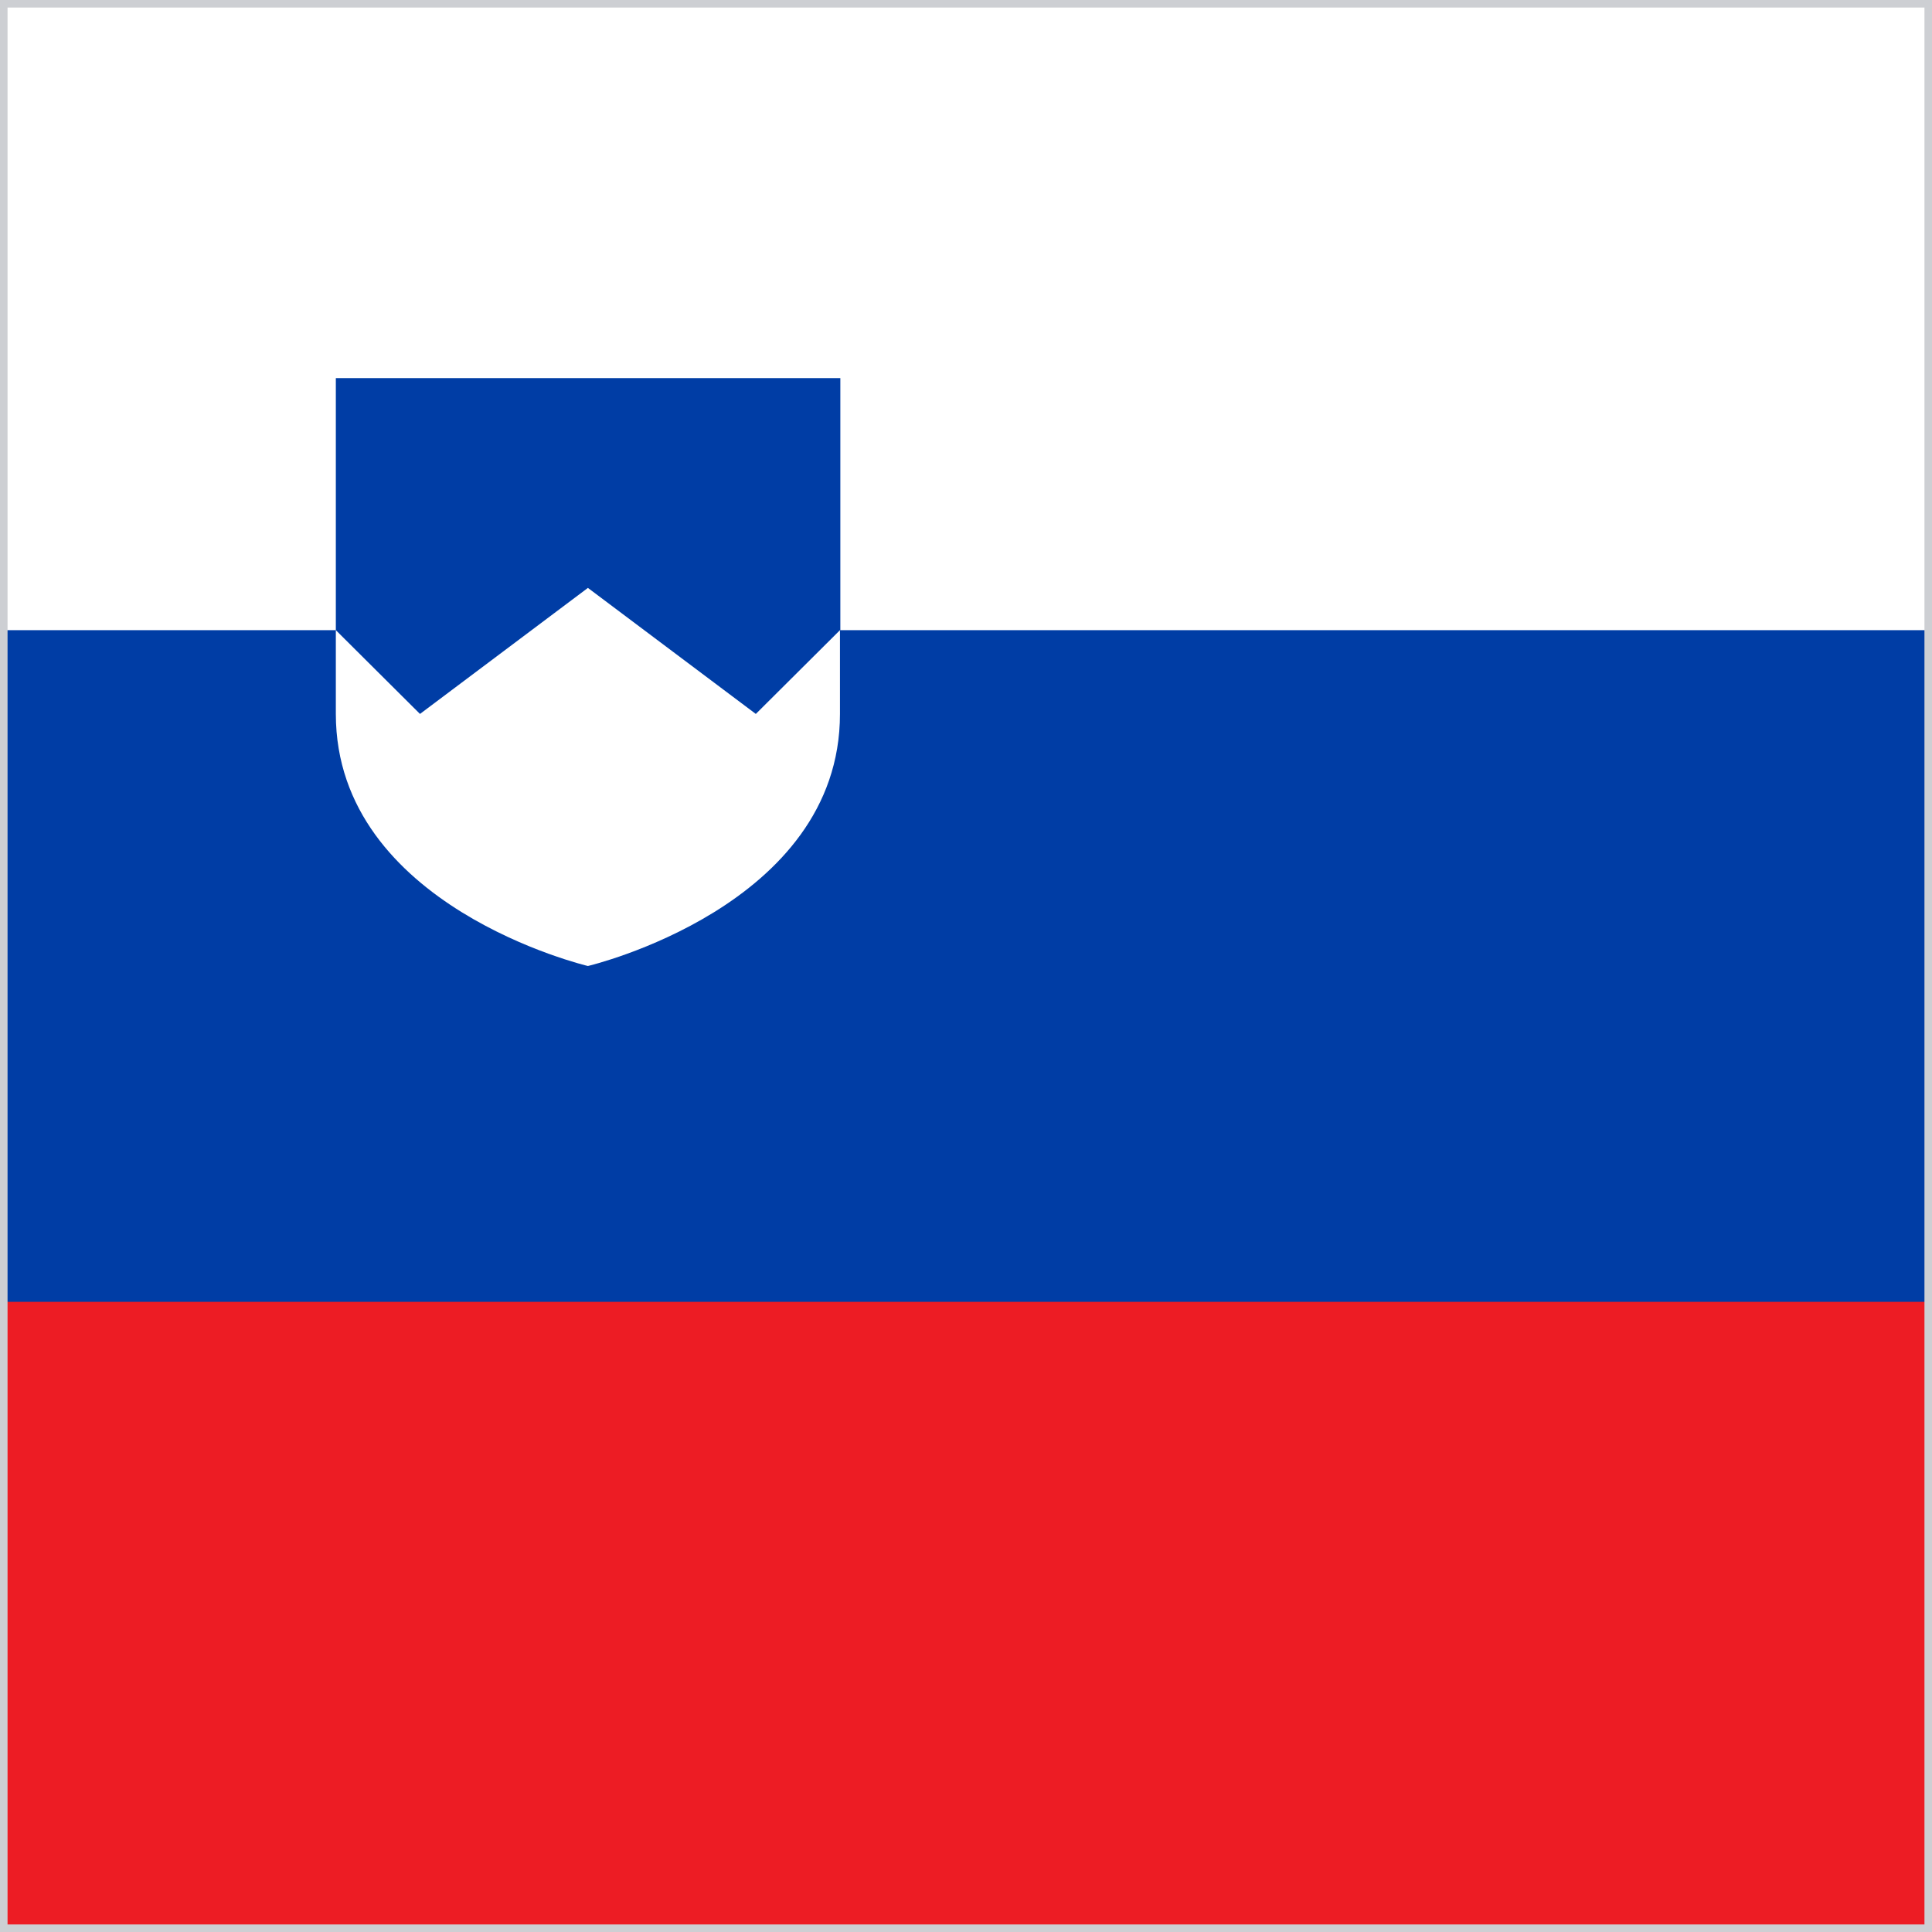
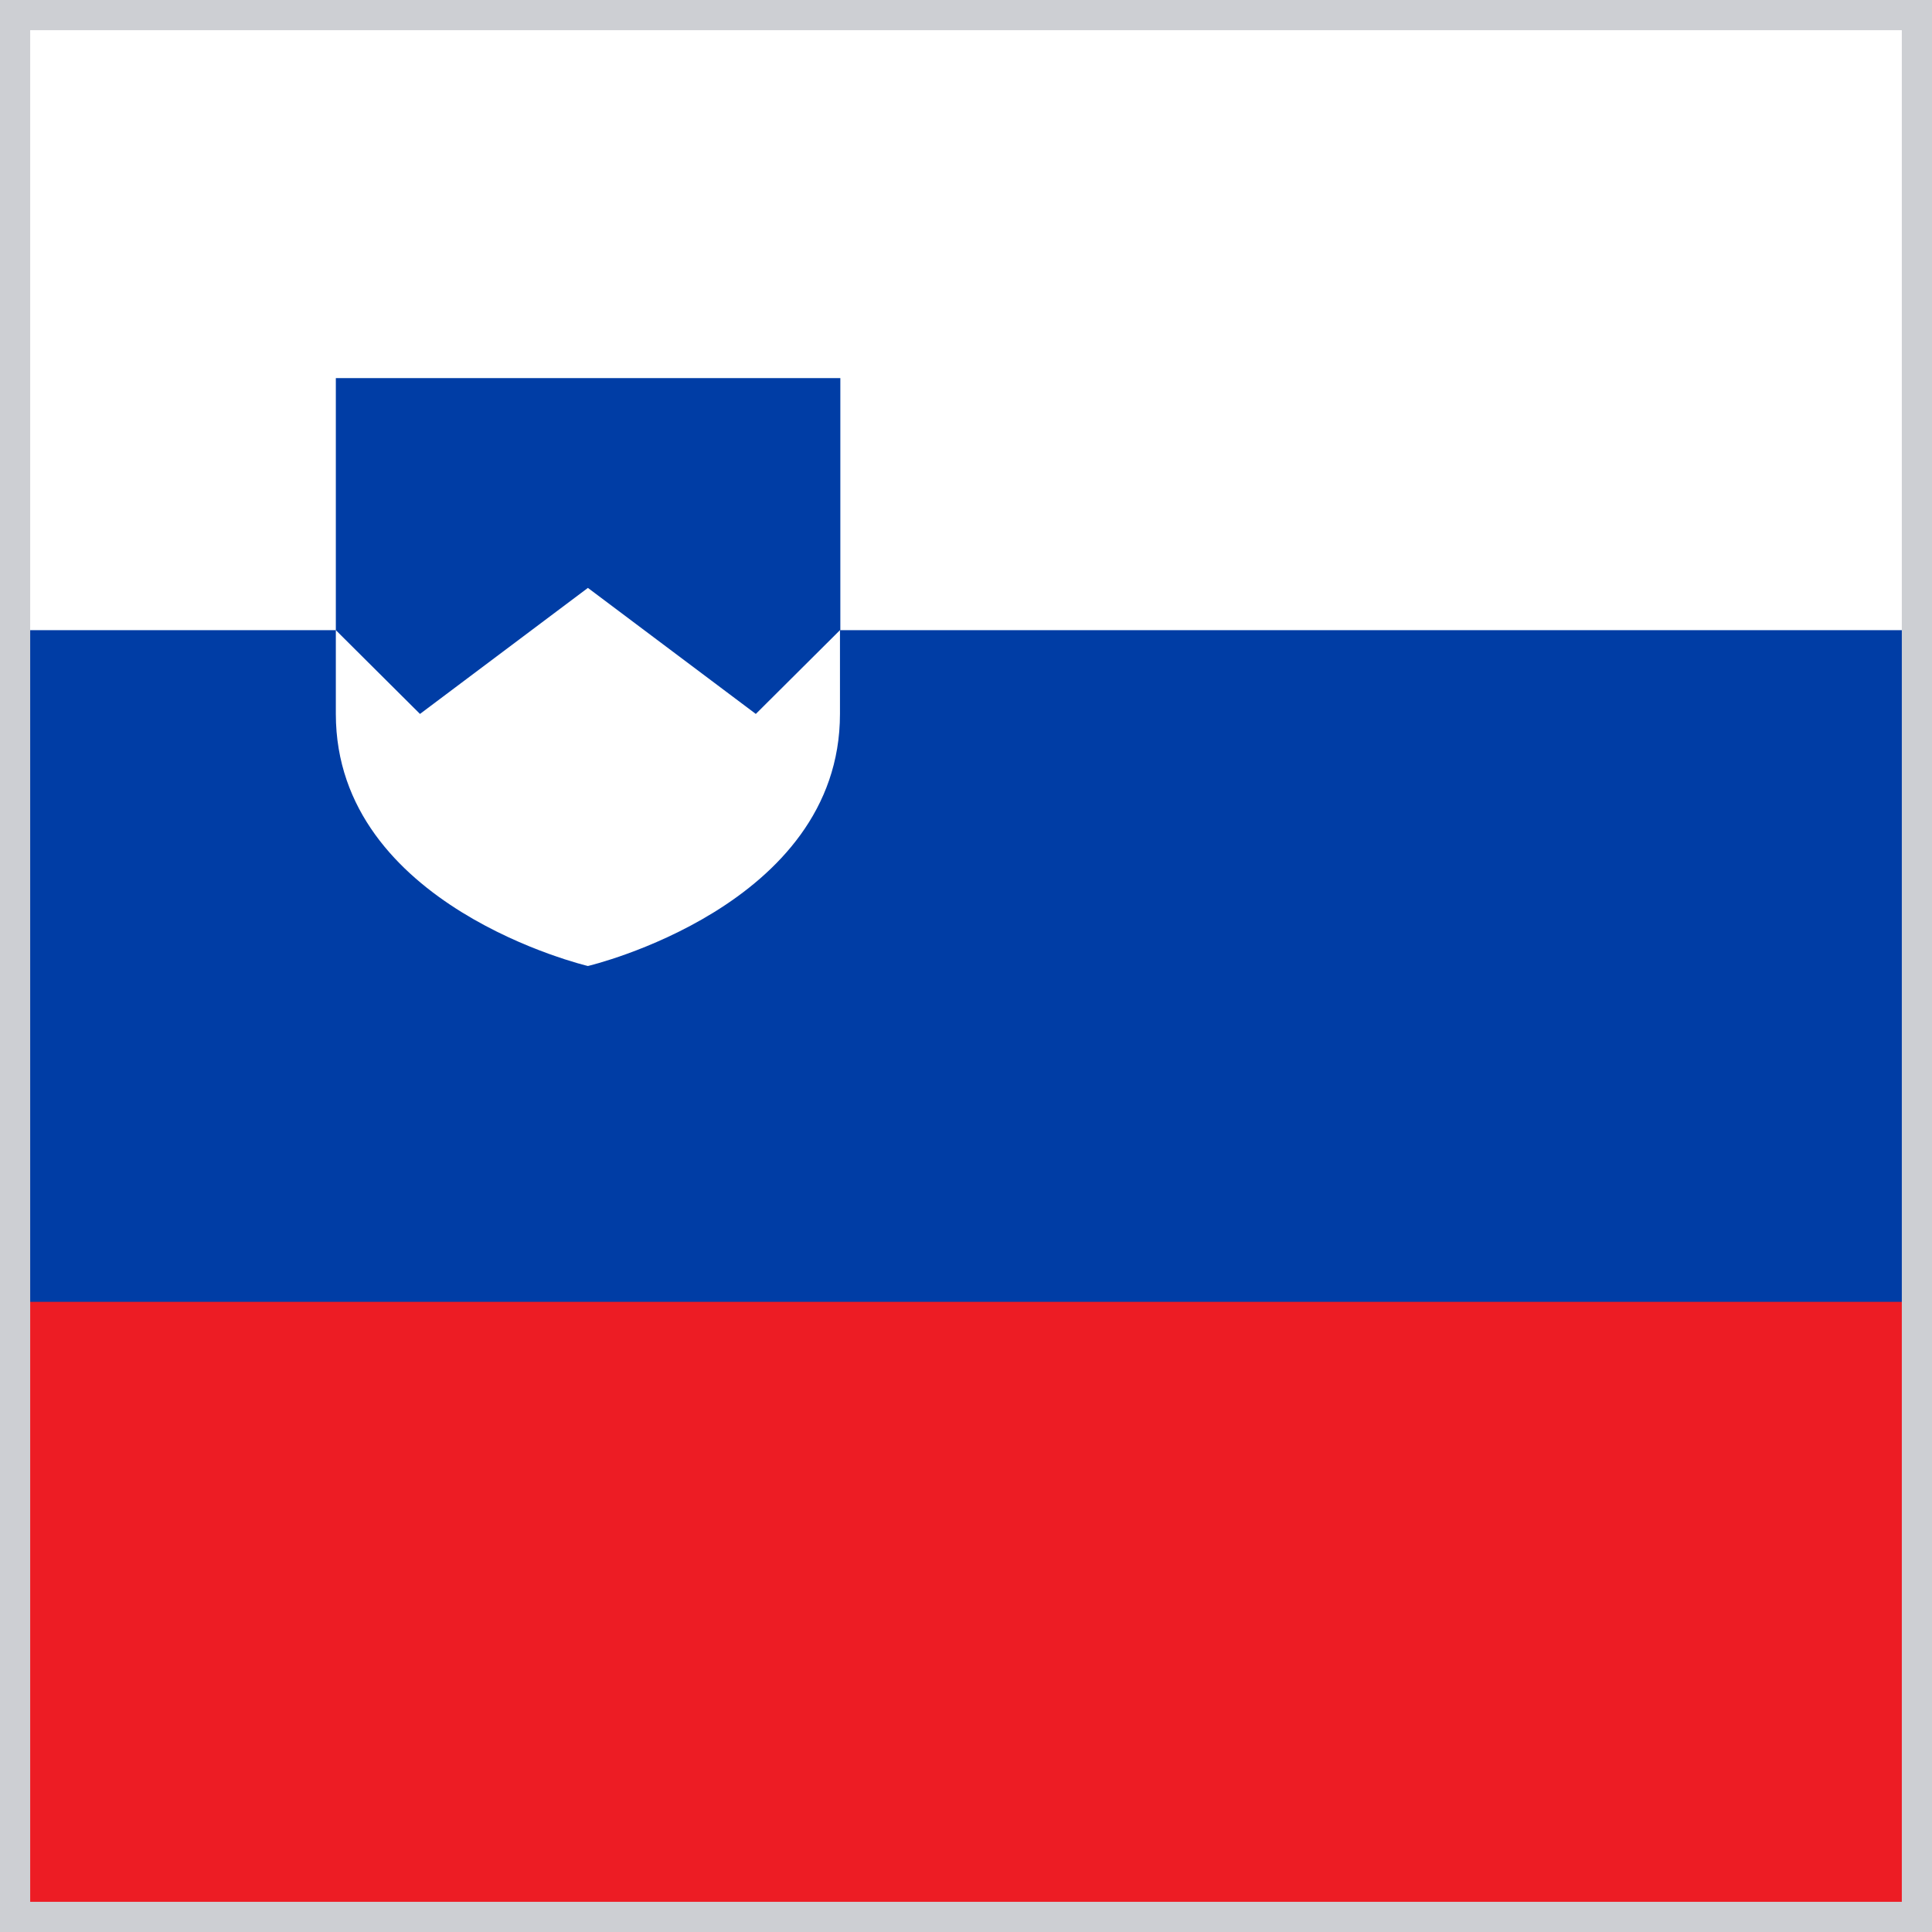
<svg xmlns="http://www.w3.org/2000/svg" width="512" height="512" viewBox="0 0 512 512">
  <defs>
    <clipPath id="r">
      <rect width="512" height="512" />
    </clipPath>
  </defs>
  <g clip-path="url(#r)">
    <path fill="#003DA5" d="m0 167 253.8-19.3L512 167v178l-254.9 32.3L0 345z" />
    <path fill="#FFFFFF" d="M0 0h512v167H0z" />
    <path fill="#ED1C24" d="M0 345h512v167H0z" />
    <path fill="#003DA5" d="M222.7 167v-66.8H89V167l67 82.6z" />
    <path fill="#FFFFFF" d="M89 167v22.2c0 51.1 66.8 66.8 66.8 66.8s66.8-15.7 66.8-66.8V167l-22.3 22.2-44.5-33.4-44.5 33.4z" />
-     <rect width="512" height="512" fill="none" stroke="#cdcfd3" stroke-width="4" />
+     <rect width="512" height="512" fill="none" stroke="#cdcfd3" stroke-width="16" />
  </g>
</svg>
